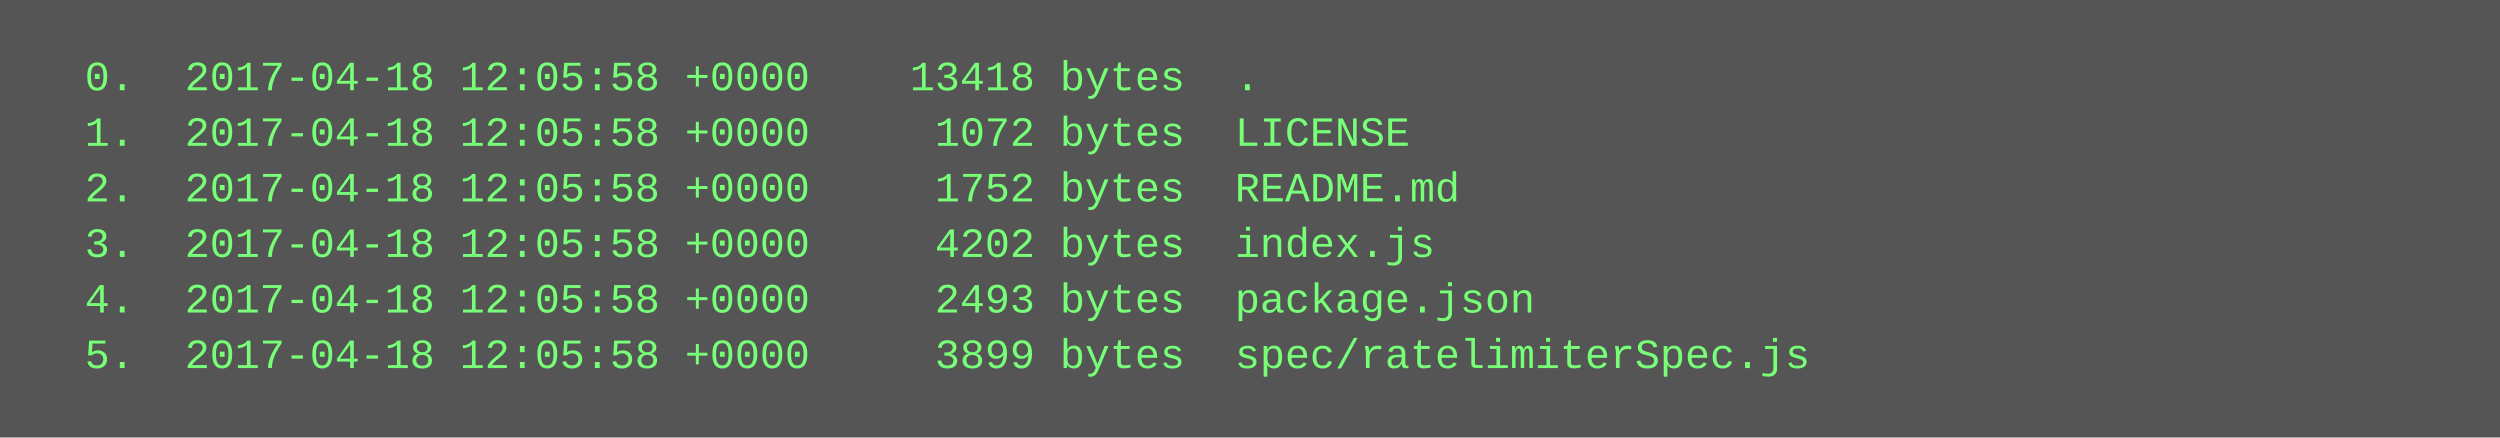
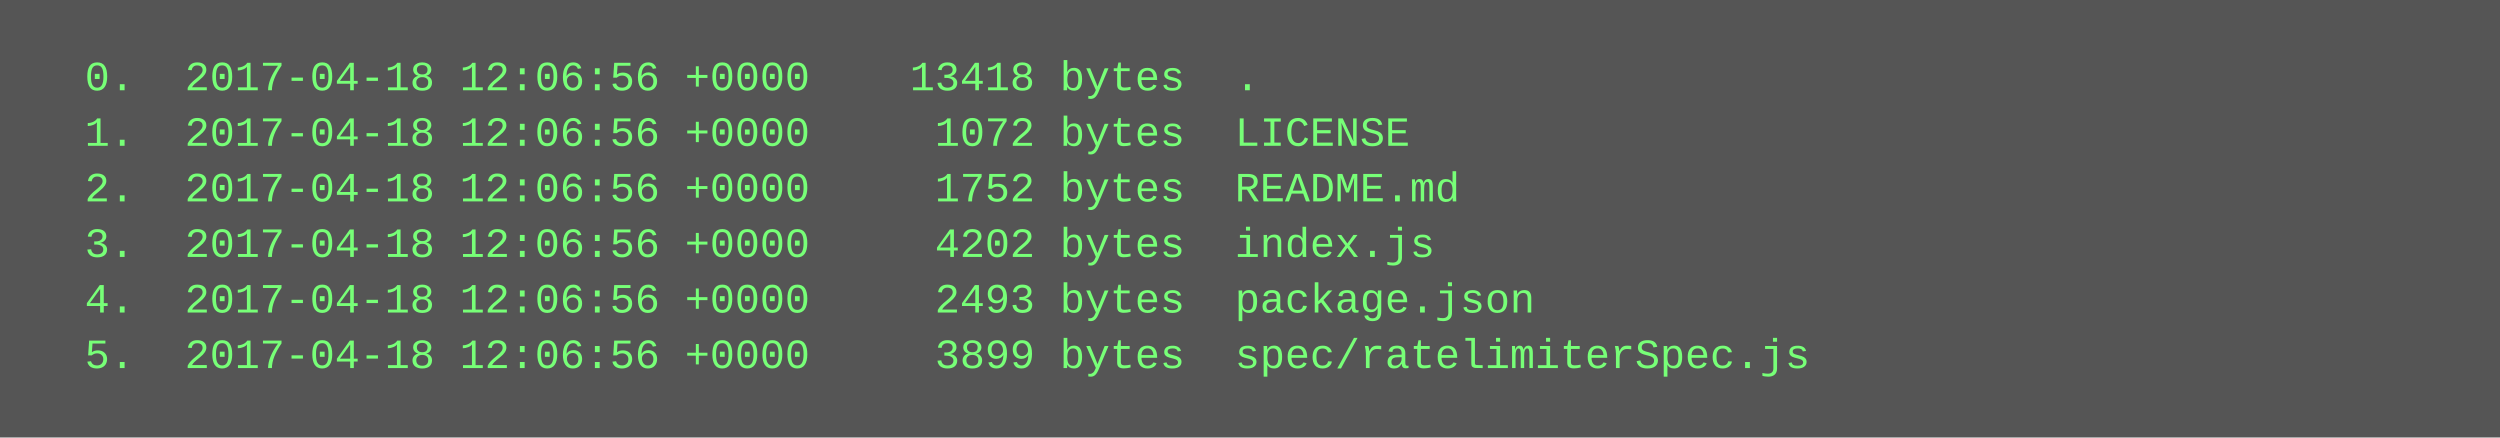
<svg xmlns="http://www.w3.org/2000/svg" height="126" width="720">
  <rect height="126" fill="#555" width="720" />
  <text fill="#7f7" font-family="Courier New" font-size="12" xml:space="preserve">
-     <tspan x="10" y="26">  0.  2017-04-18 12:05:58 +0000    13418 bytes  .</tspan>
-     <tspan x="10" y="42">  1.  2017-04-18 12:05:58 +0000     1072 bytes  LICENSE</tspan>
-     <tspan x="10" y="58">  2.  2017-04-18 12:05:58 +0000     1752 bytes  README.md</tspan>
-     <tspan x="10" y="74">  3.  2017-04-18 12:05:58 +0000     4202 bytes  index.js</tspan>
-     <tspan x="10" y="90">  4.  2017-04-18 12:05:58 +0000     2493 bytes  package.json</tspan>
-     <tspan x="10" y="106">  5.  2017-04-18 12:05:58 +0000     3899 bytes  spec/ratelimiterSpec.js</tspan>
+     <tspan x="10" y="26">  0.  2017-04-18 12:06:56 +0000    13418 bytes  .</tspan>
+     <tspan x="10" y="42">  1.  2017-04-18 12:06:56 +0000     1072 bytes  LICENSE</tspan>
+     <tspan x="10" y="58">  2.  2017-04-18 12:06:56 +0000     1752 bytes  README.md</tspan>
+     <tspan x="10" y="74">  3.  2017-04-18 12:06:56 +0000     4202 bytes  index.js</tspan>
+     <tspan x="10" y="90">  4.  2017-04-18 12:06:56 +0000     2493 bytes  package.json</tspan>
+     <tspan x="10" y="106">  5.  2017-04-18 12:06:56 +0000     3899 bytes  spec/ratelimiterSpec.js</tspan>
  </text>
</svg>
